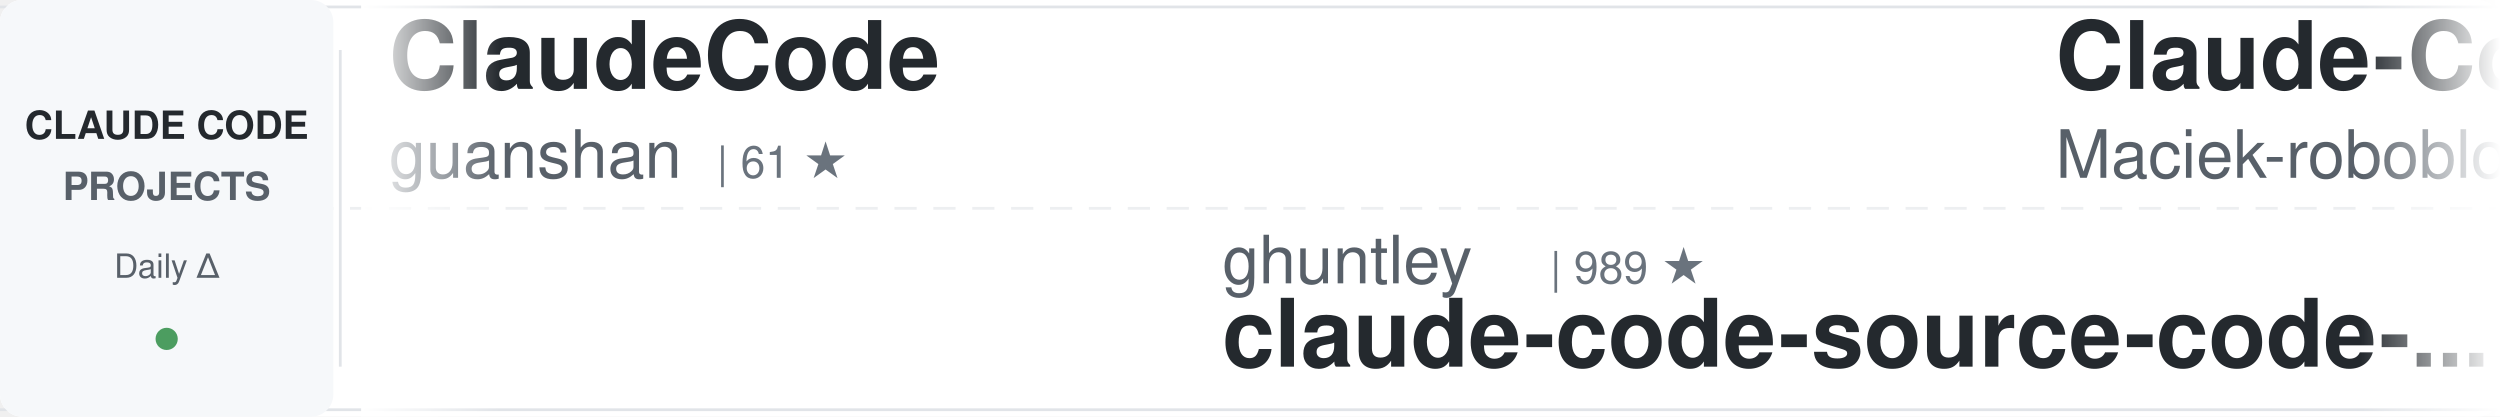
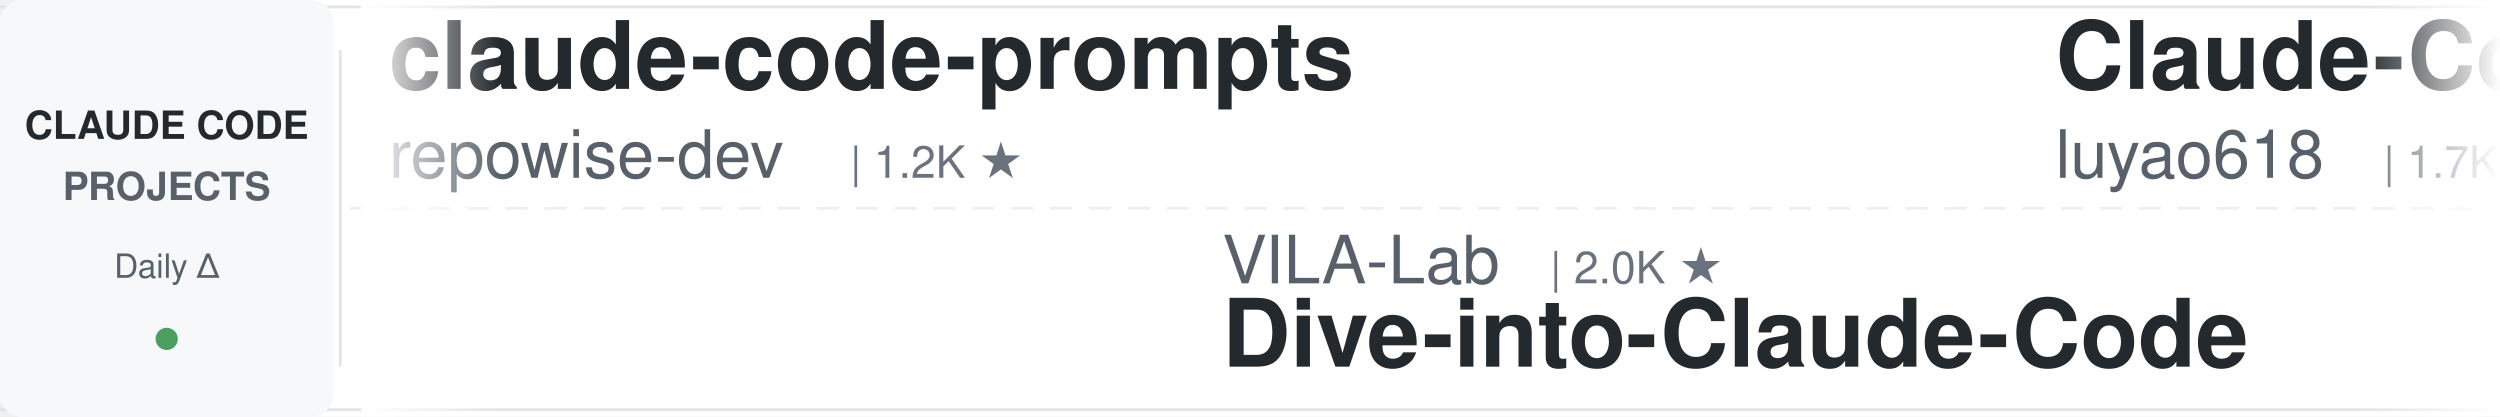
<svg xmlns="http://www.w3.org/2000/svg" width="900" height="150">
  <defs>
    <linearGradient id="awesomeLeftFade" x1="0%" y1="0%" x2="100%" y2="0%">
      <stop offset="0%" style="stop-color:#ffffff;stop-opacity:1" />
      <stop offset="100%" style="stop-color:#ffffff;stop-opacity:0" />
    </linearGradient>
    <linearGradient id="awesomeRightFade" x1="0%" y1="0%" x2="100%" y2="0%">
      <stop offset="0%" style="stop-color:#ffffff;stop-opacity:0" />
      <stop offset="100%" style="stop-color:#ffffff;stop-opacity:1" />
    </linearGradient>
  </defs>
  <rect width="900" height="150" fill="#ffffff" rx="8" />
  <rect x="0" y="2" width="900" height="1" fill="#e1e4e8" />
  <rect x="0" y="147" width="900" height="1" fill="#e1e4e8" />
  <line x1="0" y1="75" x2="900" y2="75" stroke="#e1e4e8" stroke-width="1" stroke-dasharray="8 6" opacity="0.6" />
  <rect x="0" y="0" width="120" height="150" fill="#f6f8fa" rx="8" />
  <text x="60" y="50" font-family="-apple-system, BlinkMacSystemFont, 'Segoe UI', Helvetica, Arial, sans-serif" font-size="14" font-weight="600" fill="#24292e" text-anchor="middle">CLAUDE CODE</text>
  <text x="60" y="72" font-family="-apple-system, BlinkMacSystemFont, 'Segoe UI', Helvetica, Arial, sans-serif" font-size="14" font-weight="600" fill="#586069" text-anchor="middle">PROJECTS</text>
  <text x="60" y="100" font-family="-apple-system, BlinkMacSystemFont, 'Segoe UI', Helvetica, Arial, sans-serif" font-size="12" font-weight="500" fill="#586069" text-anchor="middle">Daily Δ</text>
  <circle cx="60" cy="122" r="4" fill="#22863a" opacity="0.8" />
  <rect x="122" y="18" width="1" height="114" fill="#e1e4e8" />
  <clipPath id="awesomeTickerClip">
    <rect x="130" y="0" width="770" height="150" />
  </clipPath>
  <g clip-path="url(#awesomeTickerClip)">
    <g id="awesomeTickerItems">
      <animateTransform attributeName="transform" attributeType="XML" type="translate" from="0 0" to="-3000 0" dur="54s" repeatCount="indefinite" />
      <g transform="translate(0, 0)">
-         <text x="140" y="32" font-family="-apple-system, BlinkMacSystemFont, 'Segoe UI', Helvetica, Arial, sans-serif" font-size="34" font-weight="600" fill="#24292e">ClaudeCode</text>
-         <text x="140" y="64" font-family="-apple-system, BlinkMacSystemFont, 'Segoe UI', Helvetica, Arial, sans-serif" font-size="24" font-weight="400" fill="#586069">guanshan</text>
-         <text x="258" y="64" font-family="-apple-system, BlinkMacSystemFont, 'Segoe UI', Helvetica, Arial, sans-serif" font-size="16" font-weight="500" fill="#6a737d">| 61 ★</text>
+         <text x="140" y="32" font-family="-apple-system, BlinkMacSystemFont, 'Segoe UI', Helvetica, Arial, sans-serif" font-size="34" font-weight="600" fill="#24292e">claude-code-prompts</text>
+         <text x="140" y="64" font-family="-apple-system, BlinkMacSystemFont, 'Segoe UI', Helvetica, Arial, sans-serif" font-size="24" font-weight="400" fill="#586069">repowise-dev</text>
+         <text x="306" y="64" font-family="-apple-system, BlinkMacSystemFont, 'Segoe UI', Helvetica, Arial, sans-serif" font-size="16" font-weight="500" fill="#6a737d">| 1.2K ★</text>
      </g>
      <g transform="translate(300, 0)">
-         <text x="140" y="102" font-family="-apple-system, BlinkMacSystemFont, 'Segoe UI', Helvetica, Arial, sans-serif" font-size="24" font-weight="400" fill="#586069">ghuntley</text>
-         <text x="258" y="102" font-family="-apple-system, BlinkMacSystemFont, 'Segoe UI', Helvetica, Arial, sans-serif" font-size="16" font-weight="500" fill="#6a737d">| 989 ★</text>
-         <text x="140" y="132" font-family="-apple-system, BlinkMacSystemFont, 'Segoe UI', Helvetica, Arial, sans-serif" font-size="34" font-weight="600" fill="#24292e">claude-code-source-code-...</text>
+         <text x="140" y="102" font-family="-apple-system, BlinkMacSystemFont, 'Segoe UI', Helvetica, Arial, sans-serif" font-size="24" font-weight="400" fill="#586069">VILA-Lab</text>
+         <text x="258" y="102" font-family="-apple-system, BlinkMacSystemFont, 'Segoe UI', Helvetica, Arial, sans-serif" font-size="16" font-weight="500" fill="#6a737d">| 2.0K ★</text>
+         <text x="140" y="132" font-family="-apple-system, BlinkMacSystemFont, 'Segoe UI', Helvetica, Arial, sans-serif" font-size="34" font-weight="600" fill="#24292e">Dive-into-Claude-Code</text>
      </g>
      <g transform="translate(600, 0)">
-         <text x="140" y="32" font-family="-apple-system, BlinkMacSystemFont, 'Segoe UI', Helvetica, Arial, sans-serif" font-size="34" font-weight="600" fill="#24292e">Claude-Code-Usage-Monito...</text>
-         <text x="140" y="64" font-family="-apple-system, BlinkMacSystemFont, 'Segoe UI', Helvetica, Arial, sans-serif" font-size="24" font-weight="400" fill="#586069">Maciek-roboblog</text>
-         <text x="342" y="64" font-family="-apple-system, BlinkMacSystemFont, 'Segoe UI', Helvetica, Arial, sans-serif" font-size="16" font-weight="500" fill="#6a737d">| 8.6K ★</text>
-         <text x="419" y="64" font-family="-apple-system, BlinkMacSystemFont, 'Segoe UI', Helvetica, Arial, sans-serif" font-size="16" font-weight="500" fill="#22863a"> +2</text>
+         <text x="140" y="32" font-family="-apple-system, BlinkMacSystemFont, 'Segoe UI', Helvetica, Arial, sans-serif" font-size="34" font-weight="600" fill="#24292e">Claude-Code-Source-Study</text>
+         <text x="140" y="64" font-family="-apple-system, BlinkMacSystemFont, 'Segoe UI', Helvetica, Arial, sans-serif" font-size="24" font-weight="400" fill="#586069">luyao618</text>
+         <text x="258" y="64" font-family="-apple-system, BlinkMacSystemFont, 'Segoe UI', Helvetica, Arial, sans-serif" font-size="16" font-weight="500" fill="#6a737d">| 1.7K ★</text>
+         <text x="335" y="64" font-family="-apple-system, BlinkMacSystemFont, 'Segoe UI', Helvetica, Arial, sans-serif" font-size="16" font-weight="500" fill="#22863a"> +2</text>
      </g>
      <g transform="translate(900, 0)">
-         <text x="140" y="102" font-family="-apple-system, BlinkMacSystemFont, 'Segoe UI', Helvetica, Arial, sans-serif" font-size="24" font-weight="400" fill="#586069">hangsman</text>
-         <text x="258" y="102" font-family="-apple-system, BlinkMacSystemFont, 'Segoe UI', Helvetica, Arial, sans-serif" font-size="16" font-weight="500" fill="#6a737d">| 792 ★</text>
-         <text x="140" y="132" font-family="-apple-system, BlinkMacSystemFont, 'Segoe UI', Helvetica, Arial, sans-serif" font-size="34" font-weight="600" fill="#24292e">claude-code-source</text>
+         <text x="140" y="102" font-family="-apple-system, BlinkMacSystemFont, 'Segoe UI', Helvetica, Arial, sans-serif" font-size="24" font-weight="400" fill="#586069">VoltAgent</text>
+         <text x="270" y="102" font-family="-apple-system, BlinkMacSystemFont, 'Segoe UI', Helvetica, Arial, sans-serif" font-size="16" font-weight="500" fill="#6a737d">| 24.2K ★</text>
+         <text x="356" y="102" font-family="-apple-system, BlinkMacSystemFont, 'Segoe UI', Helvetica, Arial, sans-serif" font-size="16" font-weight="500" fill="#22863a"> +5</text>
+         <text x="140" y="132" font-family="-apple-system, BlinkMacSystemFont, 'Segoe UI', Helvetica, Arial, sans-serif" font-size="34" font-weight="600" fill="#24292e">awesome-claude-code-suba...</text>
      </g>
      <g transform="translate(1200, 0)">
-         <text x="140" y="32" font-family="-apple-system, BlinkMacSystemFont, 'Segoe UI', Helvetica, Arial, sans-serif" font-size="34" font-weight="600" fill="#24292e">claude-code-infrastructu...</text>
-         <text x="140" y="64" font-family="-apple-system, BlinkMacSystemFont, 'Segoe UI', Helvetica, Arial, sans-serif" font-size="24" font-weight="400" fill="#586069">diet103</text>
-         <text x="246" y="64" font-family="-apple-system, BlinkMacSystemFont, 'Segoe UI', Helvetica, Arial, sans-serif" font-size="16" font-weight="500" fill="#6a737d">| 10.0K ★</text>
+         <text x="140" y="32" font-family="-apple-system, BlinkMacSystemFont, 'Segoe UI', Helvetica, Arial, sans-serif" font-size="34" font-weight="600" fill="#24292e">claude-code-guide</text>
+         <text x="140" y="64" font-family="-apple-system, BlinkMacSystemFont, 'Segoe UI', Helvetica, Arial, sans-serif" font-size="24" font-weight="400" fill="#586069">Cranot</text>
+         <text x="234" y="64" font-family="-apple-system, BlinkMacSystemFont, 'Segoe UI', Helvetica, Arial, sans-serif" font-size="16" font-weight="500" fill="#6a737d">| 2.9K ★</text>
      </g>
      <g transform="translate(1500, 0)">
-         <text x="140" y="102" font-family="-apple-system, BlinkMacSystemFont, 'Segoe UI', Helvetica, Arial, sans-serif" font-size="24" font-weight="400" fill="#586069">lorryjovens-hub</text>
-         <text x="342" y="102" font-family="-apple-system, BlinkMacSystemFont, 'Segoe UI', Helvetica, Arial, sans-serif" font-size="16" font-weight="500" fill="#6a737d">| 1.7K ★</text>
-         <text x="140" y="132" font-family="-apple-system, BlinkMacSystemFont, 'Segoe UI', Helvetica, Arial, sans-serif" font-size="34" font-weight="600" fill="#24292e">claude-code-rust</text>
+         <text x="140" y="102" font-family="-apple-system, BlinkMacSystemFont, 'Segoe UI', Helvetica, Arial, sans-serif" font-size="24" font-weight="400" fill="#586069">OneRedOak</text>
+         <text x="270" y="102" font-family="-apple-system, BlinkMacSystemFont, 'Segoe UI', Helvetica, Arial, sans-serif" font-size="16" font-weight="500" fill="#6a737d">| 3.9K ★</text>
+         <text x="347" y="102" font-family="-apple-system, BlinkMacSystemFont, 'Segoe UI', Helvetica, Arial, sans-serif" font-size="16" font-weight="500" fill="#cb2431"> -1</text>
+         <text x="140" y="132" font-family="-apple-system, BlinkMacSystemFont, 'Segoe UI', Helvetica, Arial, sans-serif" font-size="34" font-weight="600" fill="#24292e">claude-code-workflows</text>
      </g>
      <g transform="translate(1800, 0)">
-         <text x="140" y="32" font-family="-apple-system, BlinkMacSystemFont, 'Segoe UI', Helvetica, Arial, sans-serif" font-size="34" font-weight="600" fill="#24292e">pi-vs-claude-code</text>
-         <text x="140" y="64" font-family="-apple-system, BlinkMacSystemFont, 'Segoe UI', Helvetica, Arial, sans-serif" font-size="24" font-weight="400" fill="#586069">disler</text>
-         <text x="234" y="64" font-family="-apple-system, BlinkMacSystemFont, 'Segoe UI', Helvetica, Arial, sans-serif" font-size="16" font-weight="500" fill="#6a737d">| 1.6K ★</text>
+         <text x="140" y="32" font-family="-apple-system, BlinkMacSystemFont, 'Segoe UI', Helvetica, Arial, sans-serif" font-size="34" font-weight="600" fill="#24292e">claude-coder</text>
+         <text x="140" y="64" font-family="-apple-system, BlinkMacSystemFont, 'Segoe UI', Helvetica, Arial, sans-serif" font-size="24" font-weight="400" fill="#586069">kodu-ai</text>
+         <text x="246" y="64" font-family="-apple-system, BlinkMacSystemFont, 'Segoe UI', Helvetica, Arial, sans-serif" font-size="16" font-weight="500" fill="#6a737d">| 5.2K ★</text>
      </g>
      <g transform="translate(2100, 0)">
-         <text x="140" y="102" font-family="-apple-system, BlinkMacSystemFont, 'Segoe UI', Helvetica, Arial, sans-serif" font-size="24" font-weight="400" fill="#586069">KPR111</text>
-         <text x="234" y="102" font-family="-apple-system, BlinkMacSystemFont, 'Segoe UI', Helvetica, Arial, sans-serif" font-size="16" font-weight="500" fill="#6a737d">| 18 ★</text>
-         <text x="140" y="132" font-family="-apple-system, BlinkMacSystemFont, 'Segoe UI', Helvetica, Arial, sans-serif" font-size="34" font-weight="600" fill="#24292e">Claude-Code</text>
+         <text x="140" y="102" font-family="-apple-system, BlinkMacSystemFont, 'Segoe UI', Helvetica, Arial, sans-serif" font-size="24" font-weight="400" fill="#586069">darcyegb</text>
+         <text x="258" y="102" font-family="-apple-system, BlinkMacSystemFont, 'Segoe UI', Helvetica, Arial, sans-serif" font-size="16" font-weight="500" fill="#6a737d">| 757 ★</text>
+         <text x="140" y="132" font-family="-apple-system, BlinkMacSystemFont, 'Segoe UI', Helvetica, Arial, sans-serif" font-size="34" font-weight="600" fill="#24292e">ClaudeCodeAgents</text>
      </g>
      <g transform="translate(2400, 0)">
-         <text x="140" y="32" font-family="-apple-system, BlinkMacSystemFont, 'Segoe UI', Helvetica, Arial, sans-serif" font-size="34" font-weight="600" fill="#24292e">free-claude-code</text>
-         <text x="140" y="64" font-family="-apple-system, BlinkMacSystemFont, 'Segoe UI', Helvetica, Arial, sans-serif" font-size="24" font-weight="400" fill="#586069">Alishahryar1</text>
-         <text x="306" y="64" font-family="-apple-system, BlinkMacSystemFont, 'Segoe UI', Helvetica, Arial, sans-serif" font-size="16" font-weight="500" fill="#6a737d">| 45.2K ★</text>
-         <text x="392" y="64" font-family="-apple-system, BlinkMacSystemFont, 'Segoe UI', Helvetica, Arial, sans-serif" font-size="16" font-weight="500" fill="#22863a"> +9</text>
+         <text x="140" y="32" font-family="-apple-system, BlinkMacSystemFont, 'Segoe UI', Helvetica, Arial, sans-serif" font-size="34" font-weight="600" fill="#24292e">claude-code-source</text>
+         <text x="140" y="64" font-family="-apple-system, BlinkMacSystemFont, 'Segoe UI', Helvetica, Arial, sans-serif" font-size="24" font-weight="400" fill="#586069">JrCx7scC</text>
+         <text x="258" y="64" font-family="-apple-system, BlinkMacSystemFont, 'Segoe UI', Helvetica, Arial, sans-serif" font-size="16" font-weight="500" fill="#6a737d">| 373 ★</text>
      </g>
      <g transform="translate(2700, 0)">
-         <text x="140" y="102" font-family="-apple-system, BlinkMacSystemFont, 'Segoe UI', Helvetica, Arial, sans-serif" font-size="24" font-weight="400" fill="#586069">anthropics</text>
-         <text x="282" y="102" font-family="-apple-system, BlinkMacSystemFont, 'Segoe UI', Helvetica, Arial, sans-serif" font-size="16" font-weight="500" fill="#6a737d">| 5.8K ★</text>
-         <text x="140" y="132" font-family="-apple-system, BlinkMacSystemFont, 'Segoe UI', Helvetica, Arial, sans-serif" font-size="34" font-weight="600" fill="#24292e">claude-code-security-rev...</text>
+         <text x="140" y="102" font-family="-apple-system, BlinkMacSystemFont, 'Segoe UI', Helvetica, Arial, sans-serif" font-size="24" font-weight="400" fill="#586069">Yeachan-Heo</text>
+         <text x="294" y="102" font-family="-apple-system, BlinkMacSystemFont, 'Segoe UI', Helvetica, Arial, sans-serif" font-size="16" font-weight="500" fill="#6a737d">| 38.5K ★</text>
+         <text x="380" y="102" font-family="-apple-system, BlinkMacSystemFont, 'Segoe UI', Helvetica, Arial, sans-serif" font-size="16" font-weight="500" fill="#22863a"> +6</text>
+         <text x="140" y="132" font-family="-apple-system, BlinkMacSystemFont, 'Segoe UI', Helvetica, Arial, sans-serif" font-size="34" font-weight="600" fill="#24292e">oh-my-claudecode</text>
      </g>
      <g transform="translate(3000, 0)">
-         <text x="140" y="32" font-family="-apple-system, BlinkMacSystemFont, 'Segoe UI', Helvetica, Arial, sans-serif" font-size="34" font-weight="600" fill="#24292e">ClaudeCode</text>
-         <text x="140" y="64" font-family="-apple-system, BlinkMacSystemFont, 'Segoe UI', Helvetica, Arial, sans-serif" font-size="24" font-weight="400" fill="#586069">guanshan</text>
-         <text x="258" y="64" font-family="-apple-system, BlinkMacSystemFont, 'Segoe UI', Helvetica, Arial, sans-serif" font-size="16" font-weight="500" fill="#6a737d">| 61 ★</text>
+         <text x="140" y="32" font-family="-apple-system, BlinkMacSystemFont, 'Segoe UI', Helvetica, Arial, sans-serif" font-size="34" font-weight="600" fill="#24292e">claude-code-prompts</text>
+         <text x="140" y="64" font-family="-apple-system, BlinkMacSystemFont, 'Segoe UI', Helvetica, Arial, sans-serif" font-size="24" font-weight="400" fill="#586069">repowise-dev</text>
+         <text x="306" y="64" font-family="-apple-system, BlinkMacSystemFont, 'Segoe UI', Helvetica, Arial, sans-serif" font-size="16" font-weight="500" fill="#6a737d">| 1.2K ★</text>
      </g>
      <g transform="translate(3300, 0)">
-         <text x="140" y="102" font-family="-apple-system, BlinkMacSystemFont, 'Segoe UI', Helvetica, Arial, sans-serif" font-size="24" font-weight="400" fill="#586069">ghuntley</text>
-         <text x="258" y="102" font-family="-apple-system, BlinkMacSystemFont, 'Segoe UI', Helvetica, Arial, sans-serif" font-size="16" font-weight="500" fill="#6a737d">| 989 ★</text>
-         <text x="140" y="132" font-family="-apple-system, BlinkMacSystemFont, 'Segoe UI', Helvetica, Arial, sans-serif" font-size="34" font-weight="600" fill="#24292e">claude-code-source-code-...</text>
+         <text x="140" y="102" font-family="-apple-system, BlinkMacSystemFont, 'Segoe UI', Helvetica, Arial, sans-serif" font-size="24" font-weight="400" fill="#586069">VILA-Lab</text>
+         <text x="258" y="102" font-family="-apple-system, BlinkMacSystemFont, 'Segoe UI', Helvetica, Arial, sans-serif" font-size="16" font-weight="500" fill="#6a737d">| 2.0K ★</text>
+         <text x="140" y="132" font-family="-apple-system, BlinkMacSystemFont, 'Segoe UI', Helvetica, Arial, sans-serif" font-size="34" font-weight="600" fill="#24292e">Dive-into-Claude-Code</text>
      </g>
      <g transform="translate(3600, 0)">
-         <text x="140" y="32" font-family="-apple-system, BlinkMacSystemFont, 'Segoe UI', Helvetica, Arial, sans-serif" font-size="34" font-weight="600" fill="#24292e">Claude-Code-Usage-Monito...</text>
-         <text x="140" y="64" font-family="-apple-system, BlinkMacSystemFont, 'Segoe UI', Helvetica, Arial, sans-serif" font-size="24" font-weight="400" fill="#586069">Maciek-roboblog</text>
-         <text x="342" y="64" font-family="-apple-system, BlinkMacSystemFont, 'Segoe UI', Helvetica, Arial, sans-serif" font-size="16" font-weight="500" fill="#6a737d">| 8.6K ★</text>
-         <text x="419" y="64" font-family="-apple-system, BlinkMacSystemFont, 'Segoe UI', Helvetica, Arial, sans-serif" font-size="16" font-weight="500" fill="#22863a"> +2</text>
+         <text x="140" y="32" font-family="-apple-system, BlinkMacSystemFont, 'Segoe UI', Helvetica, Arial, sans-serif" font-size="34" font-weight="600" fill="#24292e">Claude-Code-Source-Study</text>
+         <text x="140" y="64" font-family="-apple-system, BlinkMacSystemFont, 'Segoe UI', Helvetica, Arial, sans-serif" font-size="24" font-weight="400" fill="#586069">luyao618</text>
+         <text x="258" y="64" font-family="-apple-system, BlinkMacSystemFont, 'Segoe UI', Helvetica, Arial, sans-serif" font-size="16" font-weight="500" fill="#6a737d">| 1.7K ★</text>
+         <text x="335" y="64" font-family="-apple-system, BlinkMacSystemFont, 'Segoe UI', Helvetica, Arial, sans-serif" font-size="16" font-weight="500" fill="#22863a"> +2</text>
      </g>
      <g transform="translate(3900, 0)">
-         <text x="140" y="102" font-family="-apple-system, BlinkMacSystemFont, 'Segoe UI', Helvetica, Arial, sans-serif" font-size="24" font-weight="400" fill="#586069">hangsman</text>
-         <text x="258" y="102" font-family="-apple-system, BlinkMacSystemFont, 'Segoe UI', Helvetica, Arial, sans-serif" font-size="16" font-weight="500" fill="#6a737d">| 792 ★</text>
-         <text x="140" y="132" font-family="-apple-system, BlinkMacSystemFont, 'Segoe UI', Helvetica, Arial, sans-serif" font-size="34" font-weight="600" fill="#24292e">claude-code-source</text>
+         <text x="140" y="102" font-family="-apple-system, BlinkMacSystemFont, 'Segoe UI', Helvetica, Arial, sans-serif" font-size="24" font-weight="400" fill="#586069">VoltAgent</text>
+         <text x="270" y="102" font-family="-apple-system, BlinkMacSystemFont, 'Segoe UI', Helvetica, Arial, sans-serif" font-size="16" font-weight="500" fill="#6a737d">| 24.2K ★</text>
+         <text x="356" y="102" font-family="-apple-system, BlinkMacSystemFont, 'Segoe UI', Helvetica, Arial, sans-serif" font-size="16" font-weight="500" fill="#22863a"> +5</text>
+         <text x="140" y="132" font-family="-apple-system, BlinkMacSystemFont, 'Segoe UI', Helvetica, Arial, sans-serif" font-size="34" font-weight="600" fill="#24292e">awesome-claude-code-suba...</text>
      </g>
    </g>
  </g>
  <rect x="130" y="0" width="50" height="150" fill="url(#awesomeLeftFade)" />
  <rect x="850" y="0" width="50" height="150" fill="url(#awesomeRightFade)" />
</svg>
